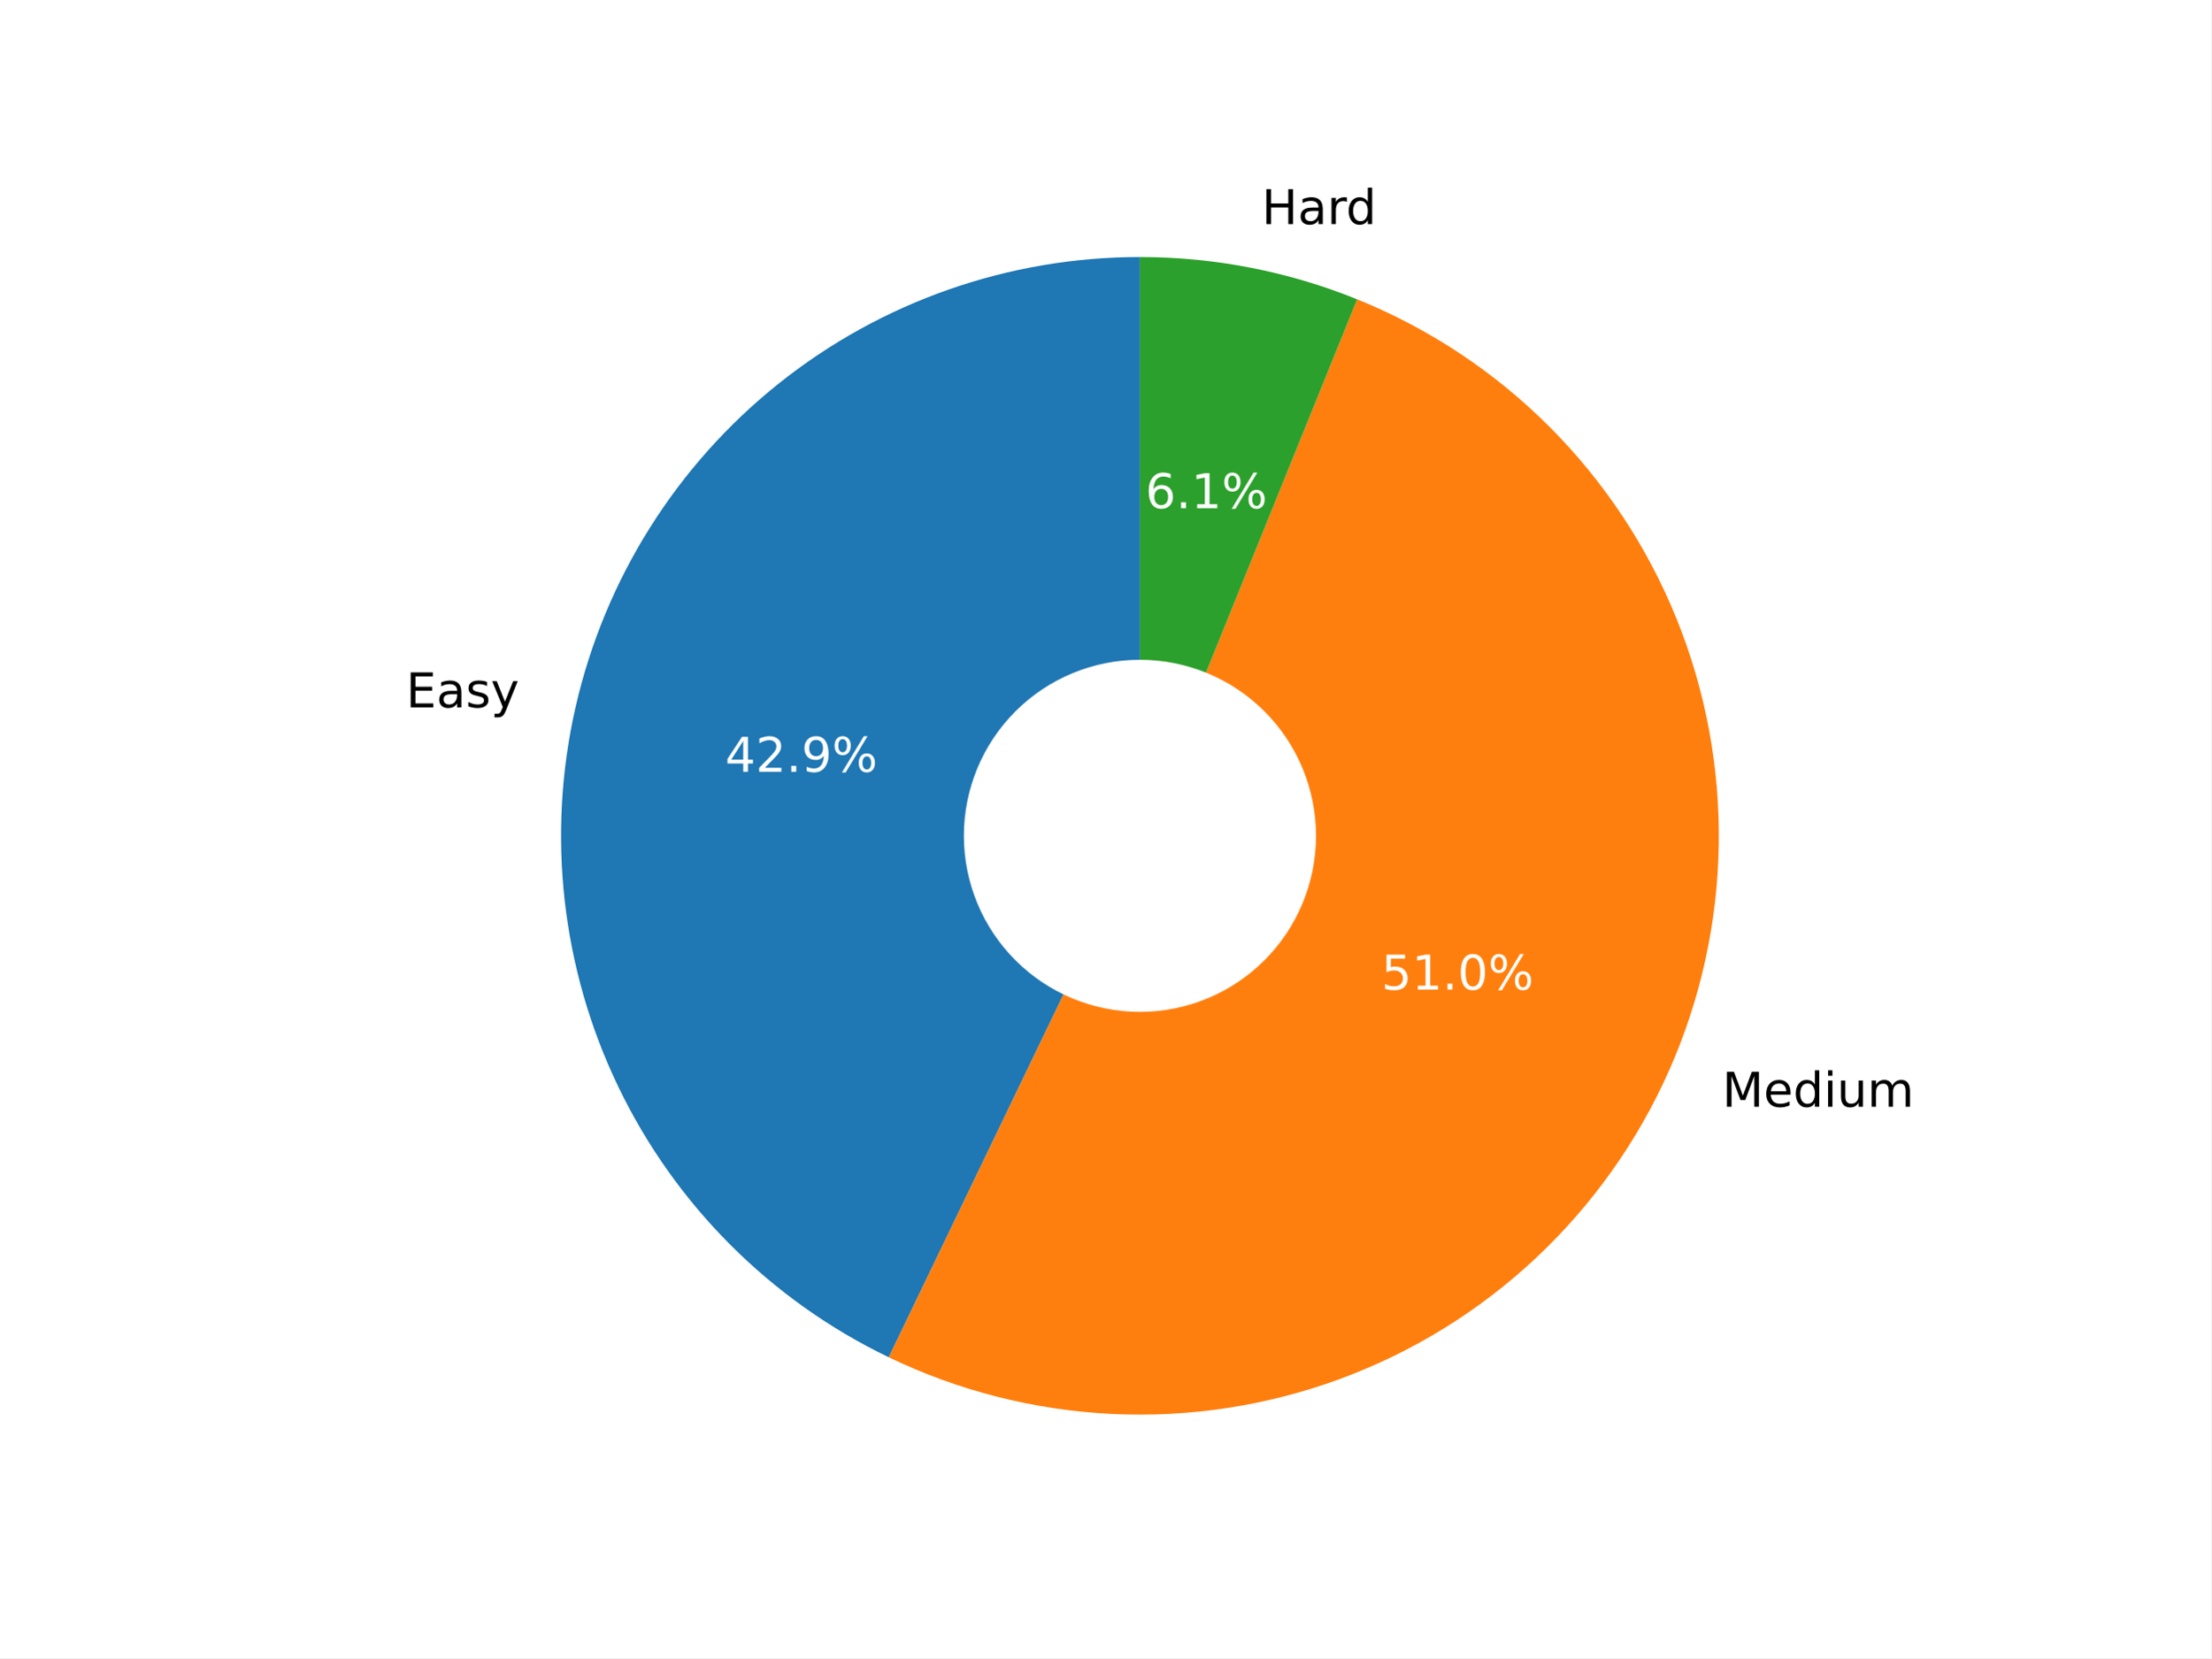
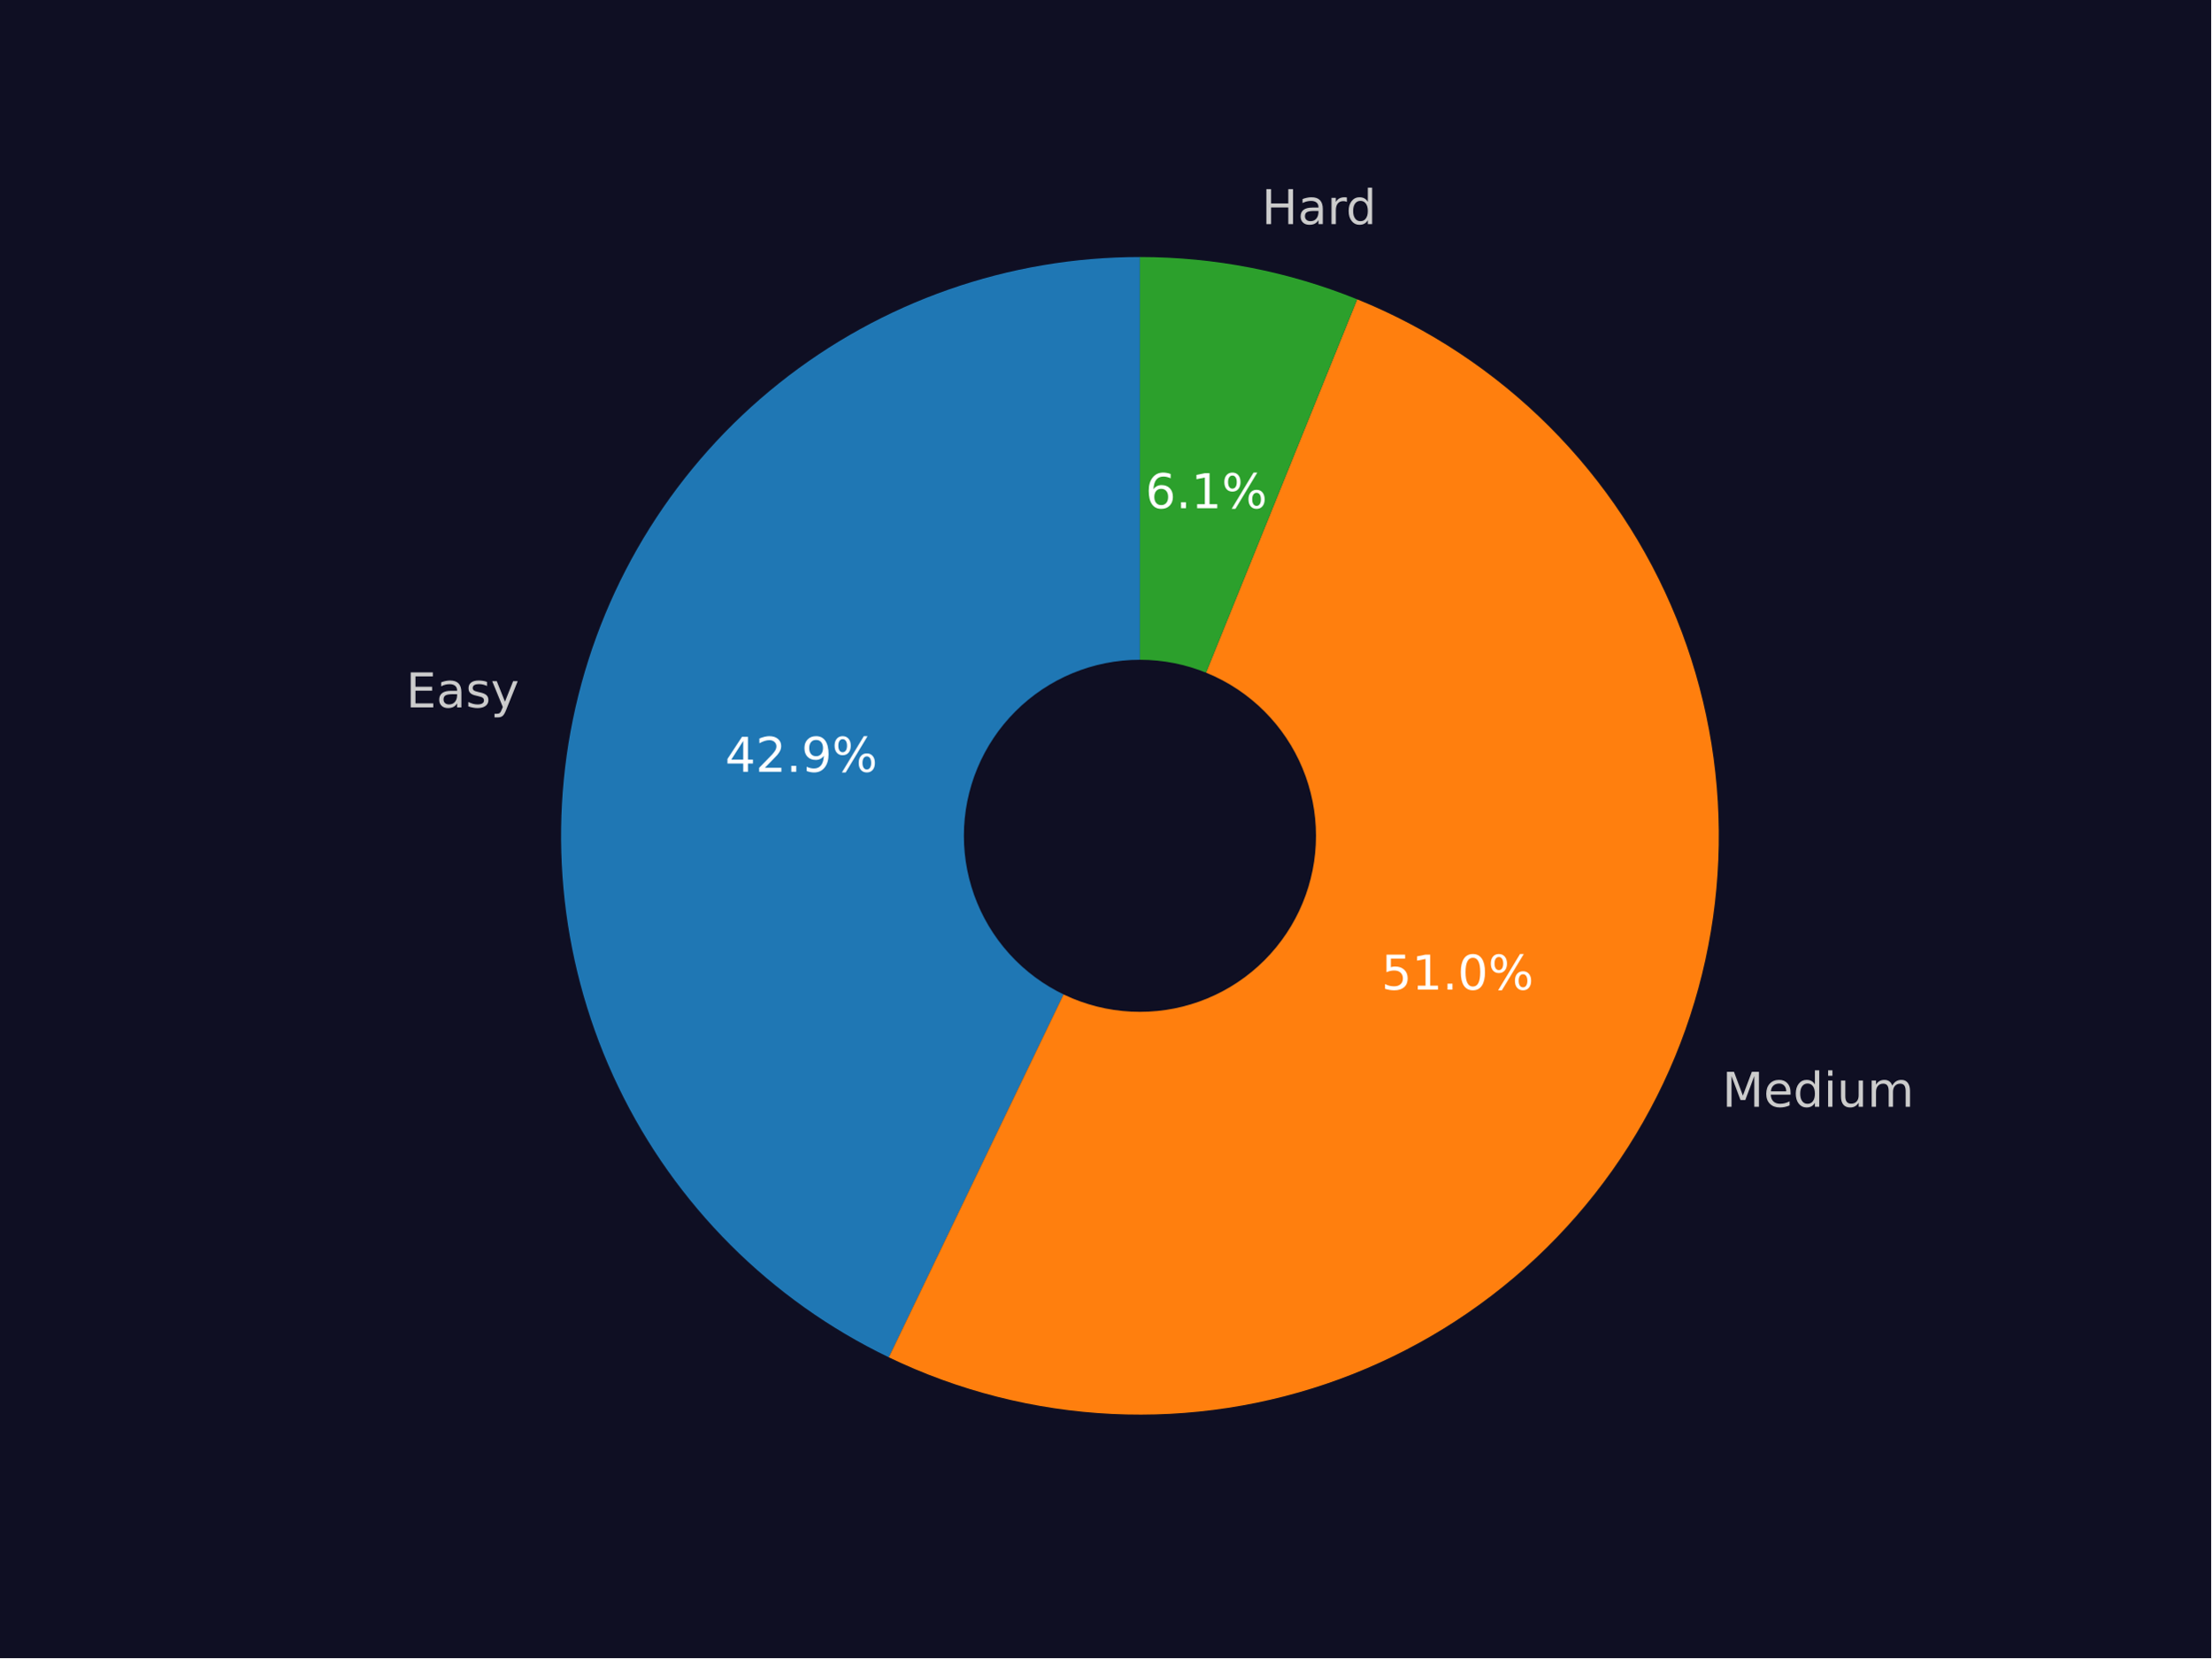
<svg xmlns="http://www.w3.org/2000/svg" xmlns:xlink="http://www.w3.org/1999/xlink" width="460.8pt" height="345.6pt" viewBox="0 0 460.8 345.6" version="1.1">
  <defs>
    <style type="text/css">*{stroke-linejoin: round; stroke-linecap: butt}</style>
  </defs>
  <g id="figure_1">
    <g id="patch_1">
-       <path d="M 0 345.6  L 460.8 345.6  L 460.8 0  L 0 0  z " style="fill: #ffffff" />
+       <path d="M 0 345.6  L 460.8 345.6  L 460.8 0  L 0 0  z " style="fill: #0f0f23" />
    </g>
    <g id="axes_1">
      <g id="patch_2">
        <path d="M 237.566 53.568  C 210.241 53.568 183.711 62.851 162.347 79.888  C 140.984 96.925 126.03 120.724 119.95 147.364  C 113.869 174.004 117.016 201.935 128.872 226.553  C 140.728 251.172 160.603 271.047 185.222 282.903  L 237.566 174.209  L 237.566 53.568  z " style="fill: #1f77b4" />
      </g>
      <g id="patch_3">
        <path d="M 185.222 282.903  C 199.789 289.918 215.618 293.934 231.767 294.711  C 247.916 295.488 264.058 293.011 279.231 287.427  C 294.404 281.843 308.301 273.266 320.094 262.206  C 331.887 251.146 341.337 237.827 347.882 223.043  C 354.426 208.259 357.932 192.309 358.192 176.143  C 358.451 159.977 355.458 143.923 349.39 128.937  C 343.323 113.95 334.305 100.335 322.872 88.903  C 311.44 77.471 297.825 68.452 282.839 62.385  L 237.566 174.209  L 185.222 282.903  z " style="fill: #ff7f0e" />
      </g>
      <g id="patch_4">
        <path d="M 282.839 62.385  C 275.664 59.48 268.226 57.272 260.628 55.793  C 253.03 54.313 245.307 53.568 237.566 53.568  L 237.566 174.209  L 282.839 62.385  z " style="fill: #2ca02c" />
      </g>
      <g id="patch_5">
-         <path d="M 237.566 210.401  C 247.164 210.401 256.371 206.588 263.158 199.801  C 269.945 193.014 273.758 183.807 273.758 174.209  C 273.758 164.611 269.945 155.404 263.158 148.617  C 256.371 141.83 247.164 138.017 237.566 138.017  C 227.968 138.017 218.761 141.83 211.974 148.617  C 205.187 155.404 201.374 164.611 201.374 174.209  C 201.374 183.807 205.187 193.014 211.974 199.801  C 218.761 206.588 227.968 210.401 237.566 210.401  z " clip-path="url(#p5ffce2fdd1)" style="fill: #ffffff; stroke: #ffffff; stroke-linejoin: miter" />
+         <path d="M 237.566 210.401  C 247.164 210.401 256.371 206.588 263.158 199.801  C 269.945 193.014 273.758 183.807 273.758 174.209  C 273.758 164.611 269.945 155.404 263.158 148.617  C 256.371 141.83 247.164 138.017 237.566 138.017  C 227.968 138.017 218.761 141.83 211.974 148.617  C 205.187 155.404 201.374 164.611 201.374 174.209  C 201.374 183.807 205.187 193.014 211.974 199.801  C 218.761 206.588 227.968 210.401 237.566 210.401  z " clip-path="url(#p2d74ce79b8)" style="fill: #0f0f23; stroke: #0f0f23; stroke-linejoin: miter" />
      </g>
      <g id="matplotlib.axis_1" />
      <g id="matplotlib.axis_2" />
      <g id="text_1">
-         <g transform="translate(84.61291 147.4388)scale(0.1 -0.1)">
+         <g style="fill: #cccccc" transform="translate(84.61291 147.4388)scale(0.1 -0.1)">
          <defs>
            <path id="DejaVuSans-45" d="M 628 4666  L 3578 4666  L 3578 4134  L 1259 4134  L 1259 2753  L 3481 2753  L 3481 2222  L 1259 2222  L 1259 531  L 3634 531  L 3634 0  L 628 0  L 628 4666  z " transform="scale(0.015625)" />
            <path id="DejaVuSans-61" d="M 2194 1759  Q 1497 1759 1228 1600  Q 959 1441 959 1056  Q 959 750 1161 570  Q 1363 391 1709 391  Q 2188 391 2477 730  Q 2766 1069 2766 1631  L 2766 1759  L 2194 1759  z M 3341 1997  L 3341 0  L 2766 0  L 2766 531  Q 2569 213 2275 61  Q 1981 -91 1556 -91  Q 1019 -91 701 211  Q 384 513 384 1019  Q 384 1609 779 1909  Q 1175 2209 1959 2209  L 2766 2209  L 2766 2266  Q 2766 2663 2505 2880  Q 2244 3097 1772 3097  Q 1472 3097 1187 3025  Q 903 2953 641 2809  L 641 3341  Q 956 3463 1253 3523  Q 1550 3584 1831 3584  Q 2591 3584 2966 3190  Q 3341 2797 3341 1997  z " transform="scale(0.015625)" />
            <path id="DejaVuSans-73" d="M 2834 3397  L 2834 2853  Q 2591 2978 2328 3040  Q 2066 3103 1784 3103  Q 1356 3103 1142 2972  Q 928 2841 928 2578  Q 928 2378 1081 2264  Q 1234 2150 1697 2047  L 1894 2003  Q 2506 1872 2764 1633  Q 3022 1394 3022 966  Q 3022 478 2636 193  Q 2250 -91 1575 -91  Q 1294 -91 989 -36  Q 684 19 347 128  L 347 722  Q 666 556 975 473  Q 1284 391 1588 391  Q 1994 391 2212 530  Q 2431 669 2431 922  Q 2431 1156 2273 1281  Q 2116 1406 1581 1522  L 1381 1569  Q 847 1681 609 1914  Q 372 2147 372 2553  Q 372 3047 722 3315  Q 1072 3584 1716 3584  Q 2034 3584 2315 3537  Q 2597 3491 2834 3397  z " transform="scale(0.015625)" />
            <path id="DejaVuSans-79" d="M 2059 -325  Q 1816 -950 1584 -1140  Q 1353 -1331 966 -1331  L 506 -1331  L 506 -850  L 844 -850  Q 1081 -850 1212 -737  Q 1344 -625 1503 -206  L 1606 56  L 191 3500  L 800 3500  L 1894 763  L 2988 3500  L 3597 3500  L 2059 -325  z " transform="scale(0.015625)" />
          </defs>
          <use xlink:href="#DejaVuSans-45" />
          <use xlink:href="#DejaVuSans-61" x="63.184" />
          <use xlink:href="#DejaVuSans-73" x="124.463" />
          <use xlink:href="#DejaVuSans-79" x="176.562" />
        </g>
      </g>
      <g id="text_2">
        <g style="fill: #ffffff" transform="translate(151.1125 160.8614)scale(0.1 -0.1)">
          <defs>
            <path id="DejaVuSans-34" d="M 2419 4116  L 825 1625  L 2419 1625  L 2419 4116  z M 2253 4666  L 3047 4666  L 3047 1625  L 3713 1625  L 3713 1100  L 3047 1100  L 3047 0  L 2419 0  L 2419 1100  L 313 1100  L 313 1709  L 2253 4666  z " transform="scale(0.015625)" />
            <path id="DejaVuSans-32" d="M 1228 531  L 3431 531  L 3431 0  L 469 0  L 469 531  Q 828 903 1448 1529  Q 2069 2156 2228 2338  Q 2531 2678 2651 2914  Q 2772 3150 2772 3378  Q 2772 3750 2511 3984  Q 2250 4219 1831 4219  Q 1534 4219 1204 4116  Q 875 4013 500 3803  L 500 4441  Q 881 4594 1212 4672  Q 1544 4750 1819 4750  Q 2544 4750 2975 4387  Q 3406 4025 3406 3419  Q 3406 3131 3298 2873  Q 3191 2616 2906 2266  Q 2828 2175 2409 1742  Q 1991 1309 1228 531  z " transform="scale(0.015625)" />
            <path id="DejaVuSans-2e" d="M 684 794  L 1344 794  L 1344 0  L 684 0  L 684 794  z " transform="scale(0.015625)" />
            <path id="DejaVuSans-39" d="M 703 97  L 703 672  Q 941 559 1184 500  Q 1428 441 1663 441  Q 2288 441 2617 861  Q 2947 1281 2994 2138  Q 2813 1869 2534 1725  Q 2256 1581 1919 1581  Q 1219 1581 811 2004  Q 403 2428 403 3163  Q 403 3881 828 4315  Q 1253 4750 1959 4750  Q 2769 4750 3195 4129  Q 3622 3509 3622 2328  Q 3622 1225 3098 567  Q 2575 -91 1691 -91  Q 1453 -91 1209 -44  Q 966 3 703 97  z M 1959 2075  Q 2384 2075 2632 2365  Q 2881 2656 2881 3163  Q 2881 3666 2632 3958  Q 2384 4250 1959 4250  Q 1534 4250 1286 3958  Q 1038 3666 1038 3163  Q 1038 2656 1286 2365  Q 1534 2075 1959 2075  z " transform="scale(0.015625)" />
            <path id="DejaVuSans-25" d="M 4653 2053  Q 4381 2053 4226 1822  Q 4072 1591 4072 1178  Q 4072 772 4226 539  Q 4381 306 4653 306  Q 4919 306 5073 539  Q 5228 772 5228 1178  Q 5228 1588 5073 1820  Q 4919 2053 4653 2053  z M 4653 2450  Q 5147 2450 5437 2106  Q 5728 1763 5728 1178  Q 5728 594 5436 251  Q 5144 -91 4653 -91  Q 4153 -91 3862 251  Q 3572 594 3572 1178  Q 3572 1766 3864 2108  Q 4156 2450 4653 2450  z M 1428 4353  Q 1159 4353 1004 4120  Q 850 3888 850 3481  Q 850 3069 1003 2837  Q 1156 2606 1428 2606  Q 1700 2606 1854 2837  Q 2009 3069 2009 3481  Q 2009 3884 1853 4118  Q 1697 4353 1428 4353  z M 4250 4750  L 4750 4750  L 1831 -91  L 1331 -91  L 4250 4750  z M 1428 4750  Q 1922 4750 2215 4408  Q 2509 4066 2509 3481  Q 2509 2891 2217 2550  Q 1925 2209 1428 2209  Q 931 2209 642 2551  Q 353 2894 353 3481  Q 353 4063 643 4406  Q 934 4750 1428 4750  z " transform="scale(0.015625)" />
          </defs>
          <use xlink:href="#DejaVuSans-34" />
          <use xlink:href="#DejaVuSans-32" x="63.623" />
          <use xlink:href="#DejaVuSans-2e" x="127.246" />
          <use xlink:href="#DejaVuSans-39" x="159.033" />
          <use xlink:href="#DejaVuSans-25" x="222.656" />
        </g>
      </g>
      <g id="text_3">
-         <g transform="translate(358.9134 230.6854)scale(0.1 -0.1)">
+         <g style="fill: #cccccc" transform="translate(358.9134 230.6854)scale(0.1 -0.1)">
          <defs>
            <path id="DejaVuSans-4d" d="M 628 4666  L 1569 4666  L 2759 1491  L 3956 4666  L 4897 4666  L 4897 0  L 4281 0  L 4281 4097  L 3078 897  L 2444 897  L 1241 4097  L 1241 0  L 628 0  L 628 4666  z " transform="scale(0.015625)" />
            <path id="DejaVuSans-65" d="M 3597 1894  L 3597 1613  L 953 1613  Q 991 1019 1311 708  Q 1631 397 2203 397  Q 2534 397 2845 478  Q 3156 559 3463 722  L 3463 178  Q 3153 47 2828 -22  Q 2503 -91 2169 -91  Q 1331 -91 842 396  Q 353 884 353 1716  Q 353 2575 817 3079  Q 1281 3584 2069 3584  Q 2775 3584 3186 3129  Q 3597 2675 3597 1894  z M 3022 2063  Q 3016 2534 2758 2815  Q 2500 3097 2075 3097  Q 1594 3097 1305 2825  Q 1016 2553 972 2059  L 3022 2063  z " transform="scale(0.015625)" />
            <path id="DejaVuSans-64" d="M 2906 2969  L 2906 4863  L 3481 4863  L 3481 0  L 2906 0  L 2906 525  Q 2725 213 2448 61  Q 2172 -91 1784 -91  Q 1150 -91 751 415  Q 353 922 353 1747  Q 353 2572 751 3078  Q 1150 3584 1784 3584  Q 2172 3584 2448 3432  Q 2725 3281 2906 2969  z M 947 1747  Q 947 1113 1208 752  Q 1469 391 1925 391  Q 2381 391 2643 752  Q 2906 1113 2906 1747  Q 2906 2381 2643 2742  Q 2381 3103 1925 3103  Q 1469 3103 1208 2742  Q 947 2381 947 1747  z " transform="scale(0.015625)" />
            <path id="DejaVuSans-69" d="M 603 3500  L 1178 3500  L 1178 0  L 603 0  L 603 3500  z M 603 4863  L 1178 4863  L 1178 4134  L 603 4134  L 603 4863  z " transform="scale(0.015625)" />
            <path id="DejaVuSans-75" d="M 544 1381  L 544 3500  L 1119 3500  L 1119 1403  Q 1119 906 1312 657  Q 1506 409 1894 409  Q 2359 409 2629 706  Q 2900 1003 2900 1516  L 2900 3500  L 3475 3500  L 3475 0  L 2900 0  L 2900 538  Q 2691 219 2414 64  Q 2138 -91 1772 -91  Q 1169 -91 856 284  Q 544 659 544 1381  z M 1991 3584  L 1991 3584  z " transform="scale(0.015625)" />
            <path id="DejaVuSans-6d" d="M 3328 2828  Q 3544 3216 3844 3400  Q 4144 3584 4550 3584  Q 5097 3584 5394 3201  Q 5691 2819 5691 2113  L 5691 0  L 5113 0  L 5113 2094  Q 5113 2597 4934 2840  Q 4756 3084 4391 3084  Q 3944 3084 3684 2787  Q 3425 2491 3425 1978  L 3425 0  L 2847 0  L 2847 2094  Q 2847 2600 2669 2842  Q 2491 3084 2119 3084  Q 1678 3084 1418 2786  Q 1159 2488 1159 1978  L 1159 0  L 581 0  L 581 3500  L 1159 3500  L 1159 2956  Q 1356 3278 1631 3431  Q 1906 3584 2284 3584  Q 2666 3584 2933 3390  Q 3200 3197 3328 2828  z " transform="scale(0.015625)" />
          </defs>
          <use xlink:href="#DejaVuSans-4d" />
          <use xlink:href="#DejaVuSans-65" x="86.279" />
          <use xlink:href="#DejaVuSans-64" x="147.803" />
          <use xlink:href="#DejaVuSans-69" x="211.279" />
          <use xlink:href="#DejaVuSans-75" x="239.062" />
          <use xlink:href="#DejaVuSans-6d" x="302.441" />
        </g>
      </g>
      <g id="text_4">
        <g style="fill: #ffffff" transform="translate(287.8719 206.2686)scale(0.1 -0.1)">
          <defs>
            <path id="DejaVuSans-35" d="M 691 4666  L 3169 4666  L 3169 4134  L 1269 4134  L 1269 2991  Q 1406 3038 1543 3061  Q 1681 3084 1819 3084  Q 2600 3084 3056 2656  Q 3513 2228 3513 1497  Q 3513 744 3044 326  Q 2575 -91 1722 -91  Q 1428 -91 1123 -41  Q 819 9 494 109  L 494 744  Q 775 591 1075 516  Q 1375 441 1709 441  Q 2250 441 2565 725  Q 2881 1009 2881 1497  Q 2881 1984 2565 2268  Q 2250 2553 1709 2553  Q 1456 2553 1204 2497  Q 953 2441 691 2322  L 691 4666  z " transform="scale(0.015625)" />
            <path id="DejaVuSans-31" d="M 794 531  L 1825 531  L 1825 4091  L 703 3866  L 703 4441  L 1819 4666  L 2450 4666  L 2450 531  L 3481 531  L 3481 0  L 794 0  L 794 531  z " transform="scale(0.015625)" />
            <path id="DejaVuSans-30" d="M 2034 4250  Q 1547 4250 1301 3770  Q 1056 3291 1056 2328  Q 1056 1369 1301 889  Q 1547 409 2034 409  Q 2525 409 2770 889  Q 3016 1369 3016 2328  Q 3016 3291 2770 3770  Q 2525 4250 2034 4250  z M 2034 4750  Q 2819 4750 3233 4129  Q 3647 3509 3647 2328  Q 3647 1150 3233 529  Q 2819 -91 2034 -91  Q 1250 -91 836 529  Q 422 1150 422 2328  Q 422 3509 836 4129  Q 1250 4750 2034 4750  z " transform="scale(0.015625)" />
          </defs>
          <use xlink:href="#DejaVuSans-35" />
          <use xlink:href="#DejaVuSans-31" x="63.623" />
          <use xlink:href="#DejaVuSans-2e" x="127.246" />
          <use xlink:href="#DejaVuSans-30" x="159.033" />
          <use xlink:href="#DejaVuSans-25" x="222.656" />
        </g>
      </g>
      <g id="text_5">
-         <g transform="translate(262.9337 46.71046)scale(0.1 -0.1)">
+         <g style="fill: #cccccc" transform="translate(262.9337 46.71046)scale(0.1 -0.1)">
          <defs>
            <path id="DejaVuSans-48" d="M 628 4666  L 1259 4666  L 1259 2753  L 3553 2753  L 3553 4666  L 4184 4666  L 4184 0  L 3553 0  L 3553 2222  L 1259 2222  L 1259 0  L 628 0  L 628 4666  z " transform="scale(0.015625)" />
            <path id="DejaVuSans-72" d="M 2631 2963  Q 2534 3019 2420 3045  Q 2306 3072 2169 3072  Q 1681 3072 1420 2755  Q 1159 2438 1159 1844  L 1159 0  L 581 0  L 581 3500  L 1159 3500  L 1159 2956  Q 1341 3275 1631 3429  Q 1922 3584 2338 3584  Q 2397 3584 2469 3576  Q 2541 3569 2628 3553  L 2631 2963  z " transform="scale(0.015625)" />
          </defs>
          <use xlink:href="#DejaVuSans-48" />
          <use xlink:href="#DejaVuSans-61" x="75.195" />
          <use xlink:href="#DejaVuSans-72" x="136.475" />
          <use xlink:href="#DejaVuSans-64" x="175.838" />
        </g>
      </g>
      <g id="text_6">
        <g style="fill: #ffffff" transform="translate(238.7006 105.9187)scale(0.1 -0.1)">
          <defs>
            <path id="DejaVuSans-36" d="M 2113 2584  Q 1688 2584 1439 2293  Q 1191 2003 1191 1497  Q 1191 994 1439 701  Q 1688 409 2113 409  Q 2538 409 2786 701  Q 3034 994 3034 1497  Q 3034 2003 2786 2293  Q 2538 2584 2113 2584  z M 3366 4563  L 3366 3988  Q 3128 4100 2886 4159  Q 2644 4219 2406 4219  Q 1781 4219 1451 3797  Q 1122 3375 1075 2522  Q 1259 2794 1537 2939  Q 1816 3084 2150 3084  Q 2853 3084 3261 2657  Q 3669 2231 3669 1497  Q 3669 778 3244 343  Q 2819 -91 2113 -91  Q 1303 -91 875 529  Q 447 1150 447 2328  Q 447 3434 972 4092  Q 1497 4750 2381 4750  Q 2619 4750 2861 4703  Q 3103 4656 3366 4563  z " transform="scale(0.015625)" />
          </defs>
          <use xlink:href="#DejaVuSans-36" />
          <use xlink:href="#DejaVuSans-2e" x="63.623" />
          <use xlink:href="#DejaVuSans-31" x="95.41" />
          <use xlink:href="#DejaVuSans-25" x="159.033" />
        </g>
      </g>
    </g>
  </g>
  <defs>
-     <clipPath id="p5ffce2fdd1">
+     <clipPath id="p2d74ce79b8">
      <rect x="57.6" y="41.472" width="357.12" height="266.112" />
    </clipPath>
  </defs>
</svg>
